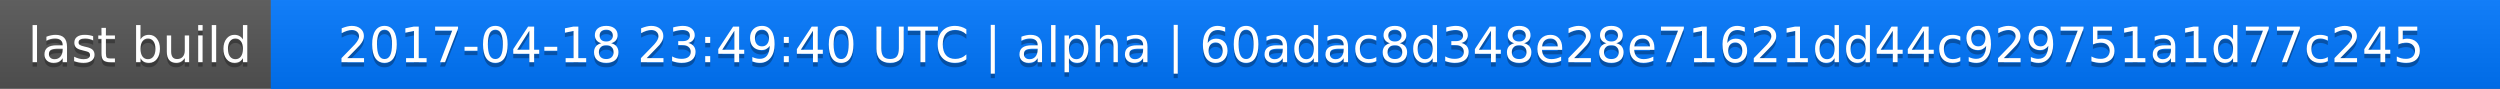
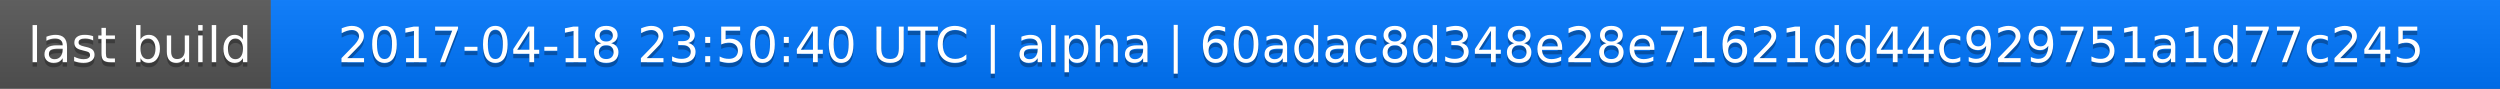
<svg xmlns="http://www.w3.org/2000/svg" width="563" height="20">
  <linearGradient id="a" x2="0" y2="100%">
    <stop offset="0" stop-color="#bbb" stop-opacity=".1" />
    <stop offset="1" stop-opacity=".1" />
  </linearGradient>
  <rect rx="0" width="563" height="20" fill="#555" />
  <rect rx="0" x="61" width="502" height="20" fill="#07f" />
  <path fill="#07f" d="M61 0h4v20h-4z" />
  <rect rx="0" width="563" height="20" fill="url(#a)" />
  <g fill="#fff" text-anchor="middle" font-family="DejaVu Sans,Verdana,Geneva,sans-serif" font-size="11">
    <text x="31.5" y="15" fill="#010101" fill-opacity=".3">last build</text>
    <text x="31.5" y="14">last build</text>
-     <text x="311" y="15" fill="#010101" fill-opacity=".3">2017-04-18 23:49:40 UTC | alpha | 60adac8d348e28e71621dd44c929751a1d77c245</text>
-     <text x="311" y="14">2017-04-18 23:49:40 UTC | alpha | 60adac8d348e28e71621dd44c929751a1d77c245</text>
+     <text x="311" y="15" fill="#010101" fill-opacity=".3">2017-04-18 23:50:40 UTC | alpha | 60adac8d348e28e71621dd44c929751a1d77c245</text>
+     <text x="311" y="14">2017-04-18 23:50:40 UTC | alpha | 60adac8d348e28e71621dd44c929751a1d77c245</text>
  </g>
</svg>
